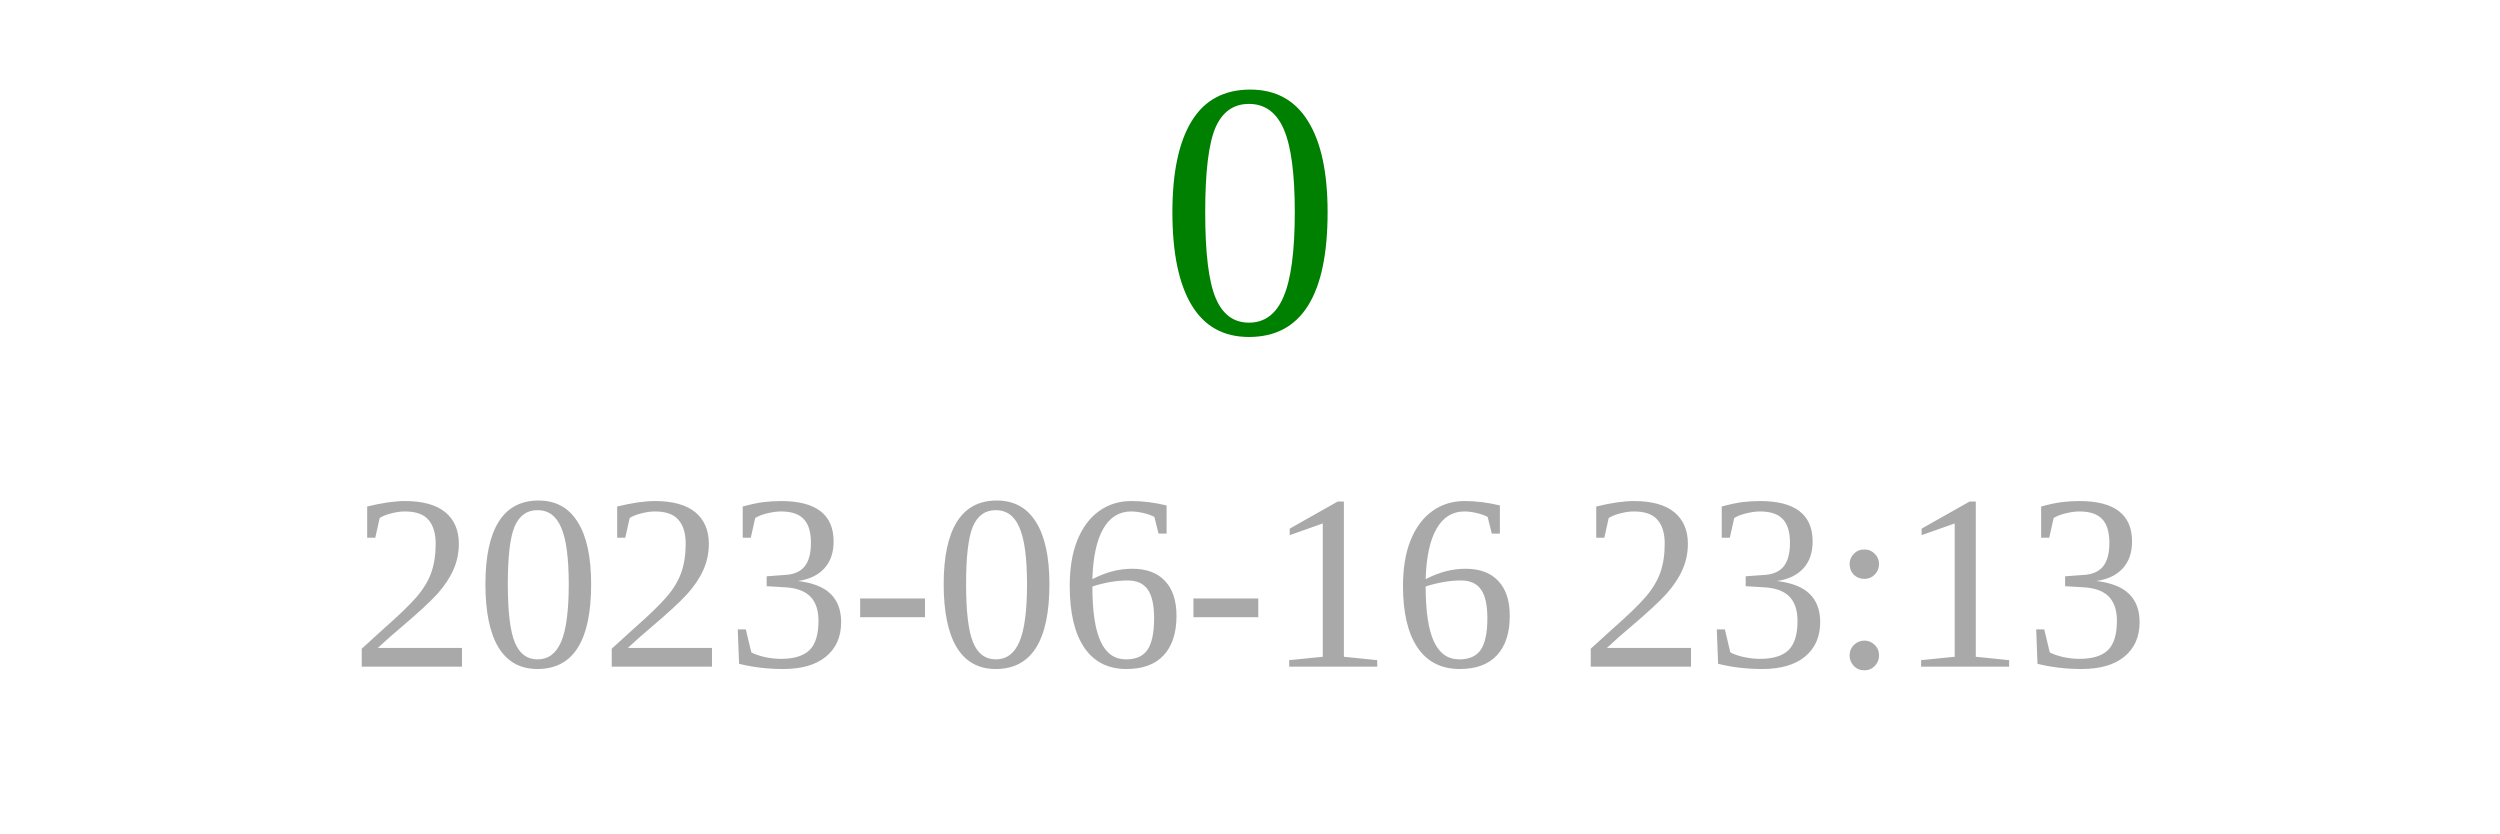
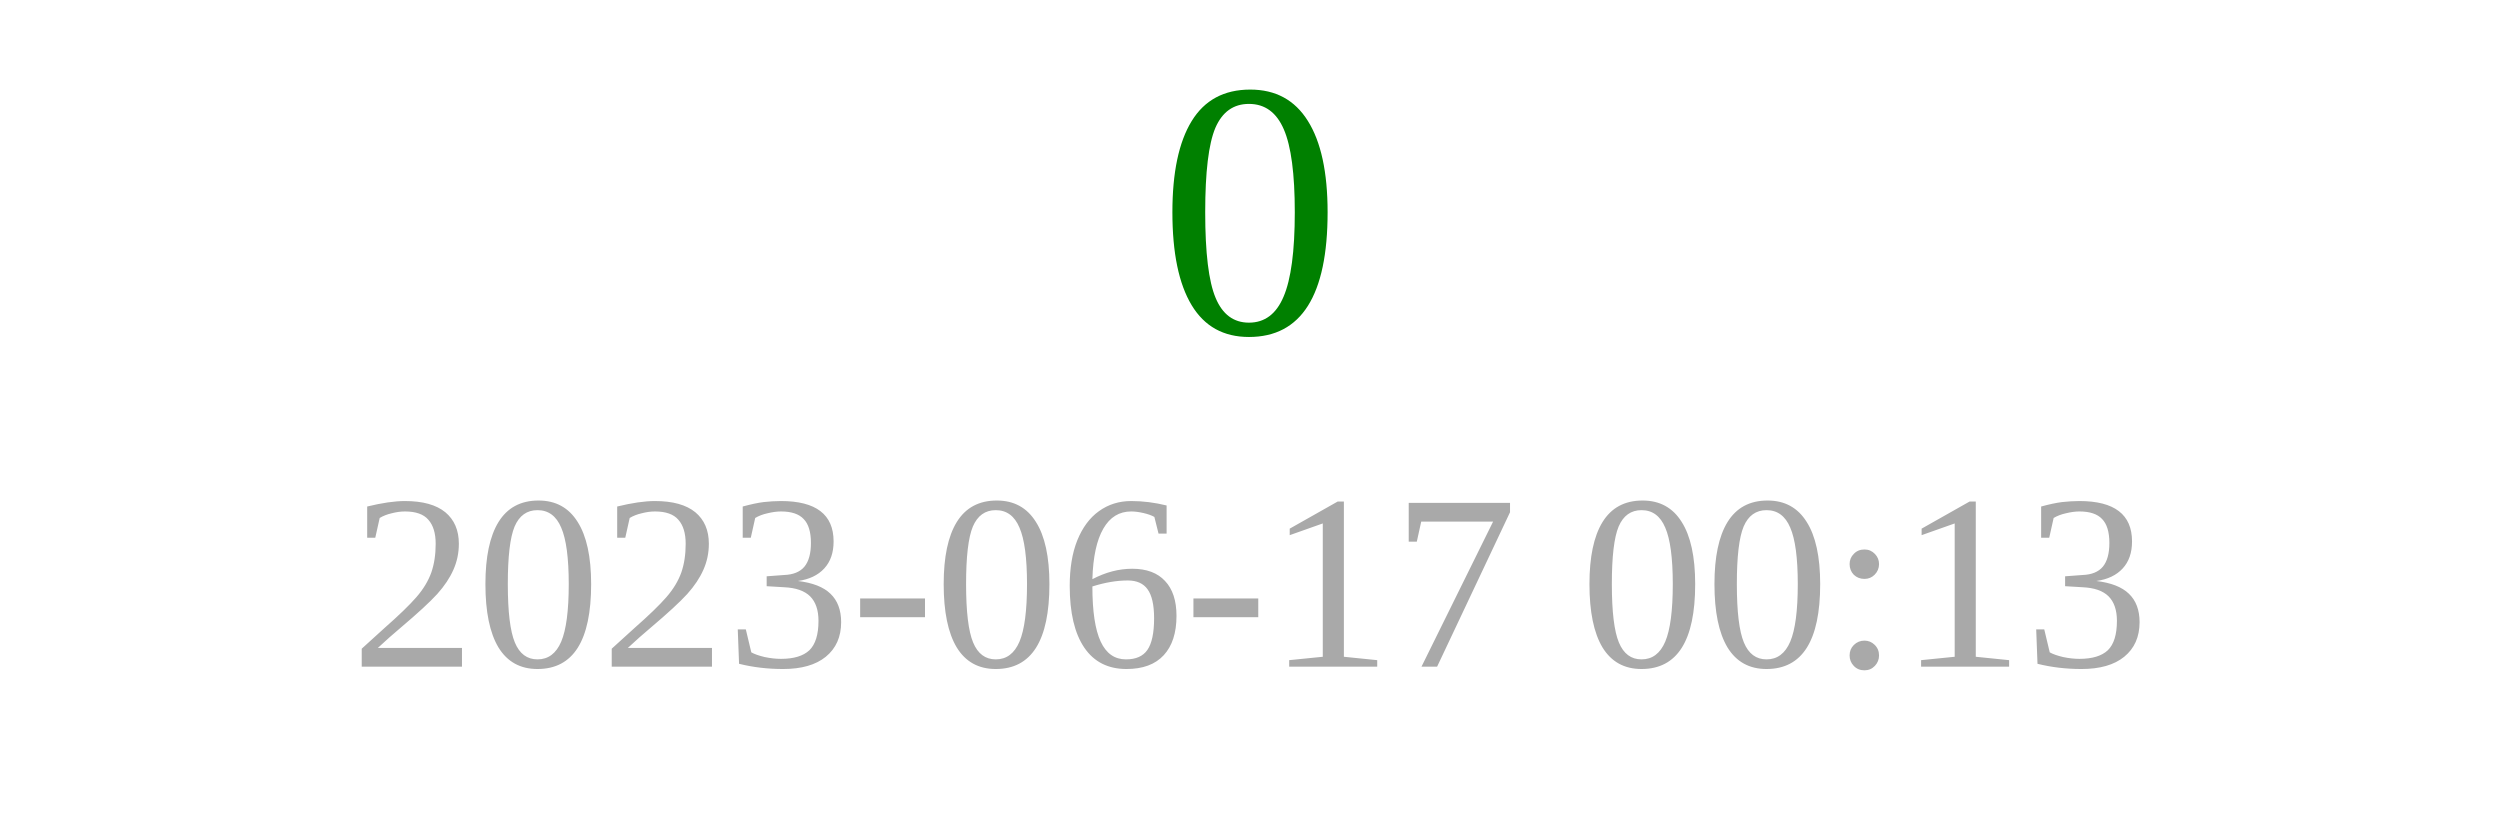
<svg xmlns="http://www.w3.org/2000/svg" width="150" height="50">
  <text x="75" y="20" font-size="22" fill="green" text-anchor="middle">0</text>
-   <text x="75" y="40" font-size="15" fill="darkgray" text-anchor="middle">2023-06-16 23:13</text>
+   <text x="75" y="40" font-size="15" fill="darkgray" text-anchor="middle">2023-06-17 00:13</text>
</svg>
